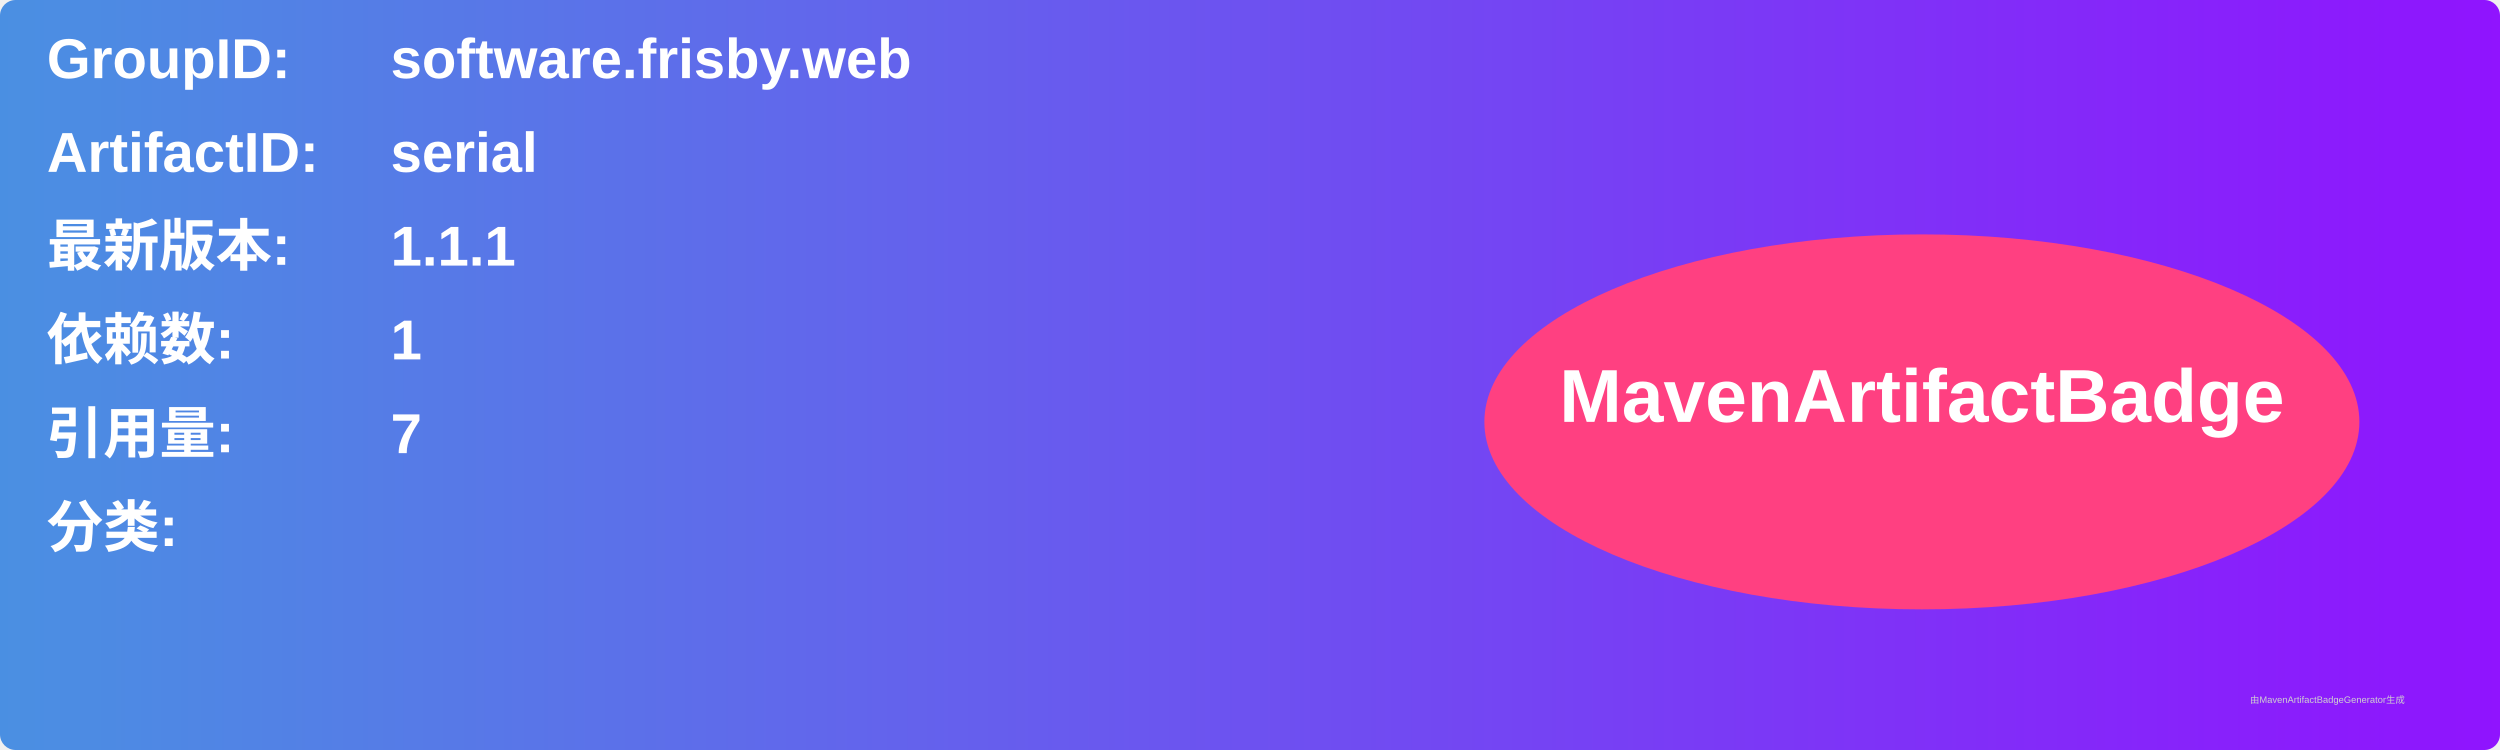
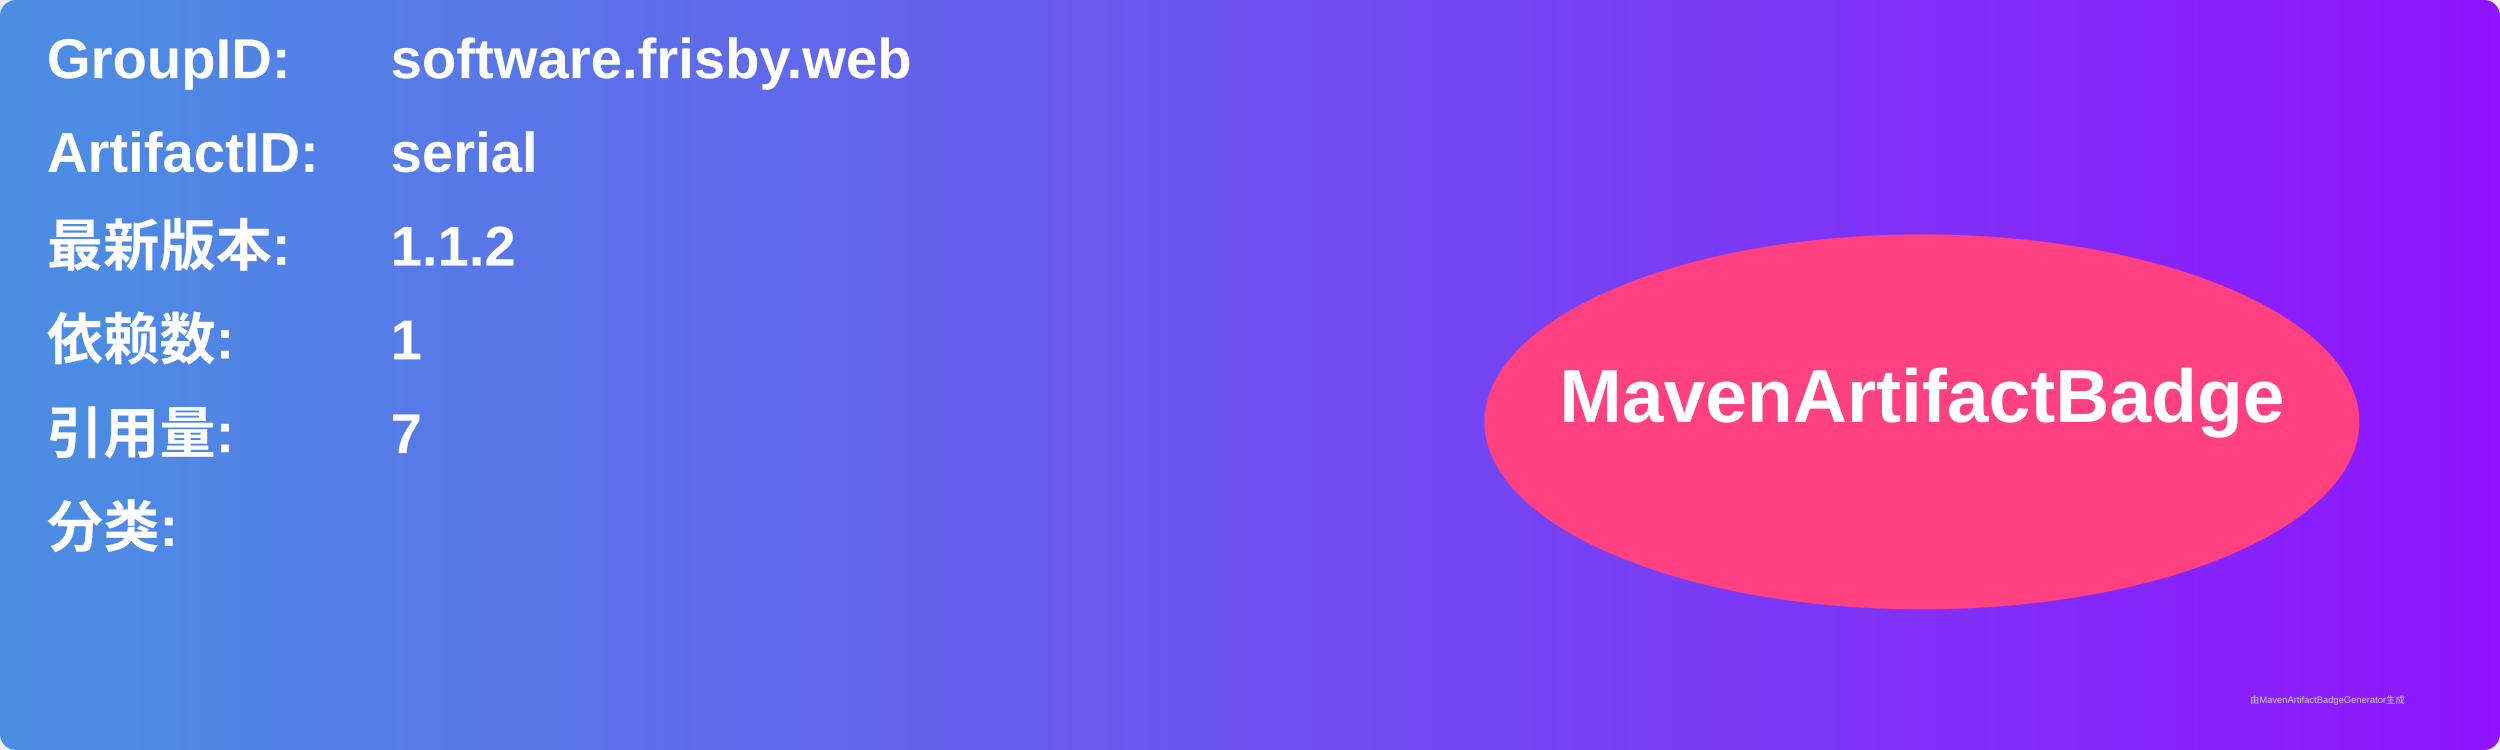
<svg xmlns="http://www.w3.org/2000/svg" width="800" height="240" viewBox="0 0 800 240">
  <linearGradient id="grad" x1="0%" y1="0%" x2="100%" y2="0%">
    <stop offset="0%" stop-color="#4a90e2" />
    <stop offset="100%" stop-color="#9013fe" />
  </linearGradient>
  <rect width="100%" height="100%" rx="5" ry="5" fill="url(#grad)" />
  <g transform="translate(15, 15)">
    <text x="0" y="10" font-family="Arial" font-size="18" fill="white" font-weight="bold" width="260">GroupID:</text>
    <text x="110" y="10" font-family="Arial" font-size="18" fill="white" font-weight="bold" width="460">software.frisby.web</text>
    <text x="0" y="40" font-family="Arial" font-size="18" fill="white" font-weight="bold" width="260">ArtifactID:</text>
    <text x="110" y="40" font-family="Arial" font-size="18" fill="white" font-weight="bold" width="460">serial</text>
    <text x="0" y="70" font-family="Arial" font-size="18" fill="white" font-weight="bold">最新版本:</text>
    <text x="110" y="70" font-family="Arial" font-size="18" fill="white" font-weight="bold">
-       <tspan font-weight="bold">1.1.1</tspan>
+       <tspan font-weight="bold">1.1.2</tspan>
    </text>
    <text x="0" y="100" font-family="Arial" font-size="18" fill="white" font-weight="bold">依赖数: </text>
    <text x="110" y="100" font-family="Arial" font-size="18" fill="white">
      <tspan font-weight="bold">1</tspan>
    </text>
    <text x="0" y="130" font-family="Arial" font-size="18" fill="white" font-weight="bold">引用量: </text>
    <text x="110" y="130" font-family="Arial" font-size="18" fill="white">
      <tspan font-weight="bold">7</tspan>
    </text>
    <text x="0" y="160" font-family="Arial" font-size="18" fill="white" font-weight="bold">分类:</text>
    <text x="10" y="190" font-family="Arial" font-size="10" fill="white">
      <tspan font-weight="bold" />
    </text>
    <ellipse cx="600" cy="120" rx="140" ry="60" fill="#ff4081" />
    <text x="600" y="120" text-anchor="middle" font-family="Arial" font-size="24" fill="white" font-weight="bold">MavenArtifactBadge</text>
  </g>
  <text x="720" y="225" font-family="Arial" font-size="3" fill="#d0d0d0">由MavenArtifactBadgeGenerator生成</text>
</svg>
